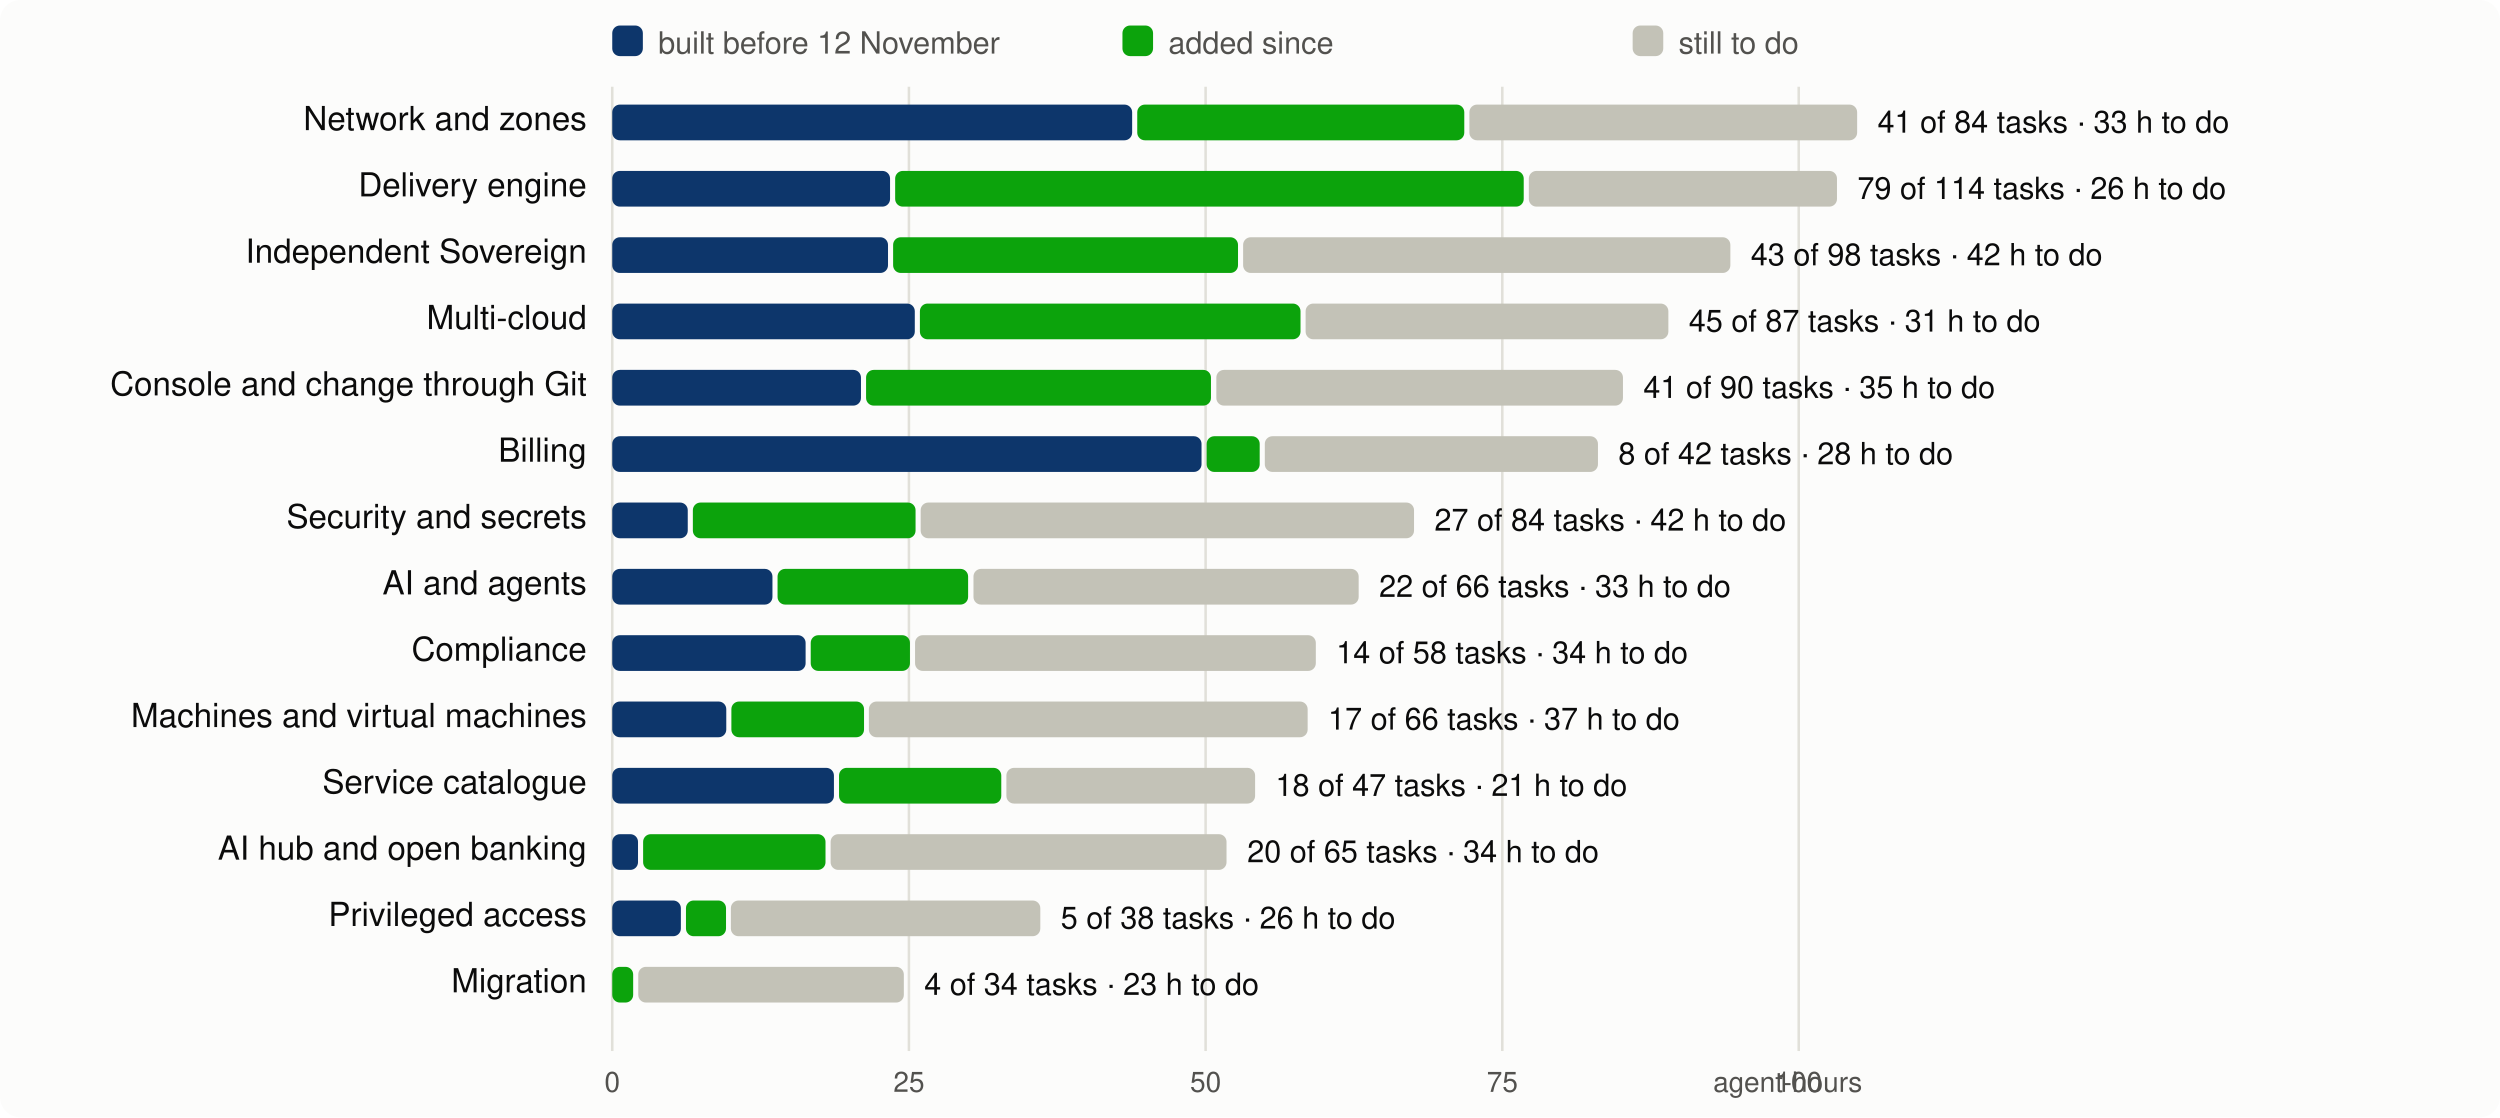
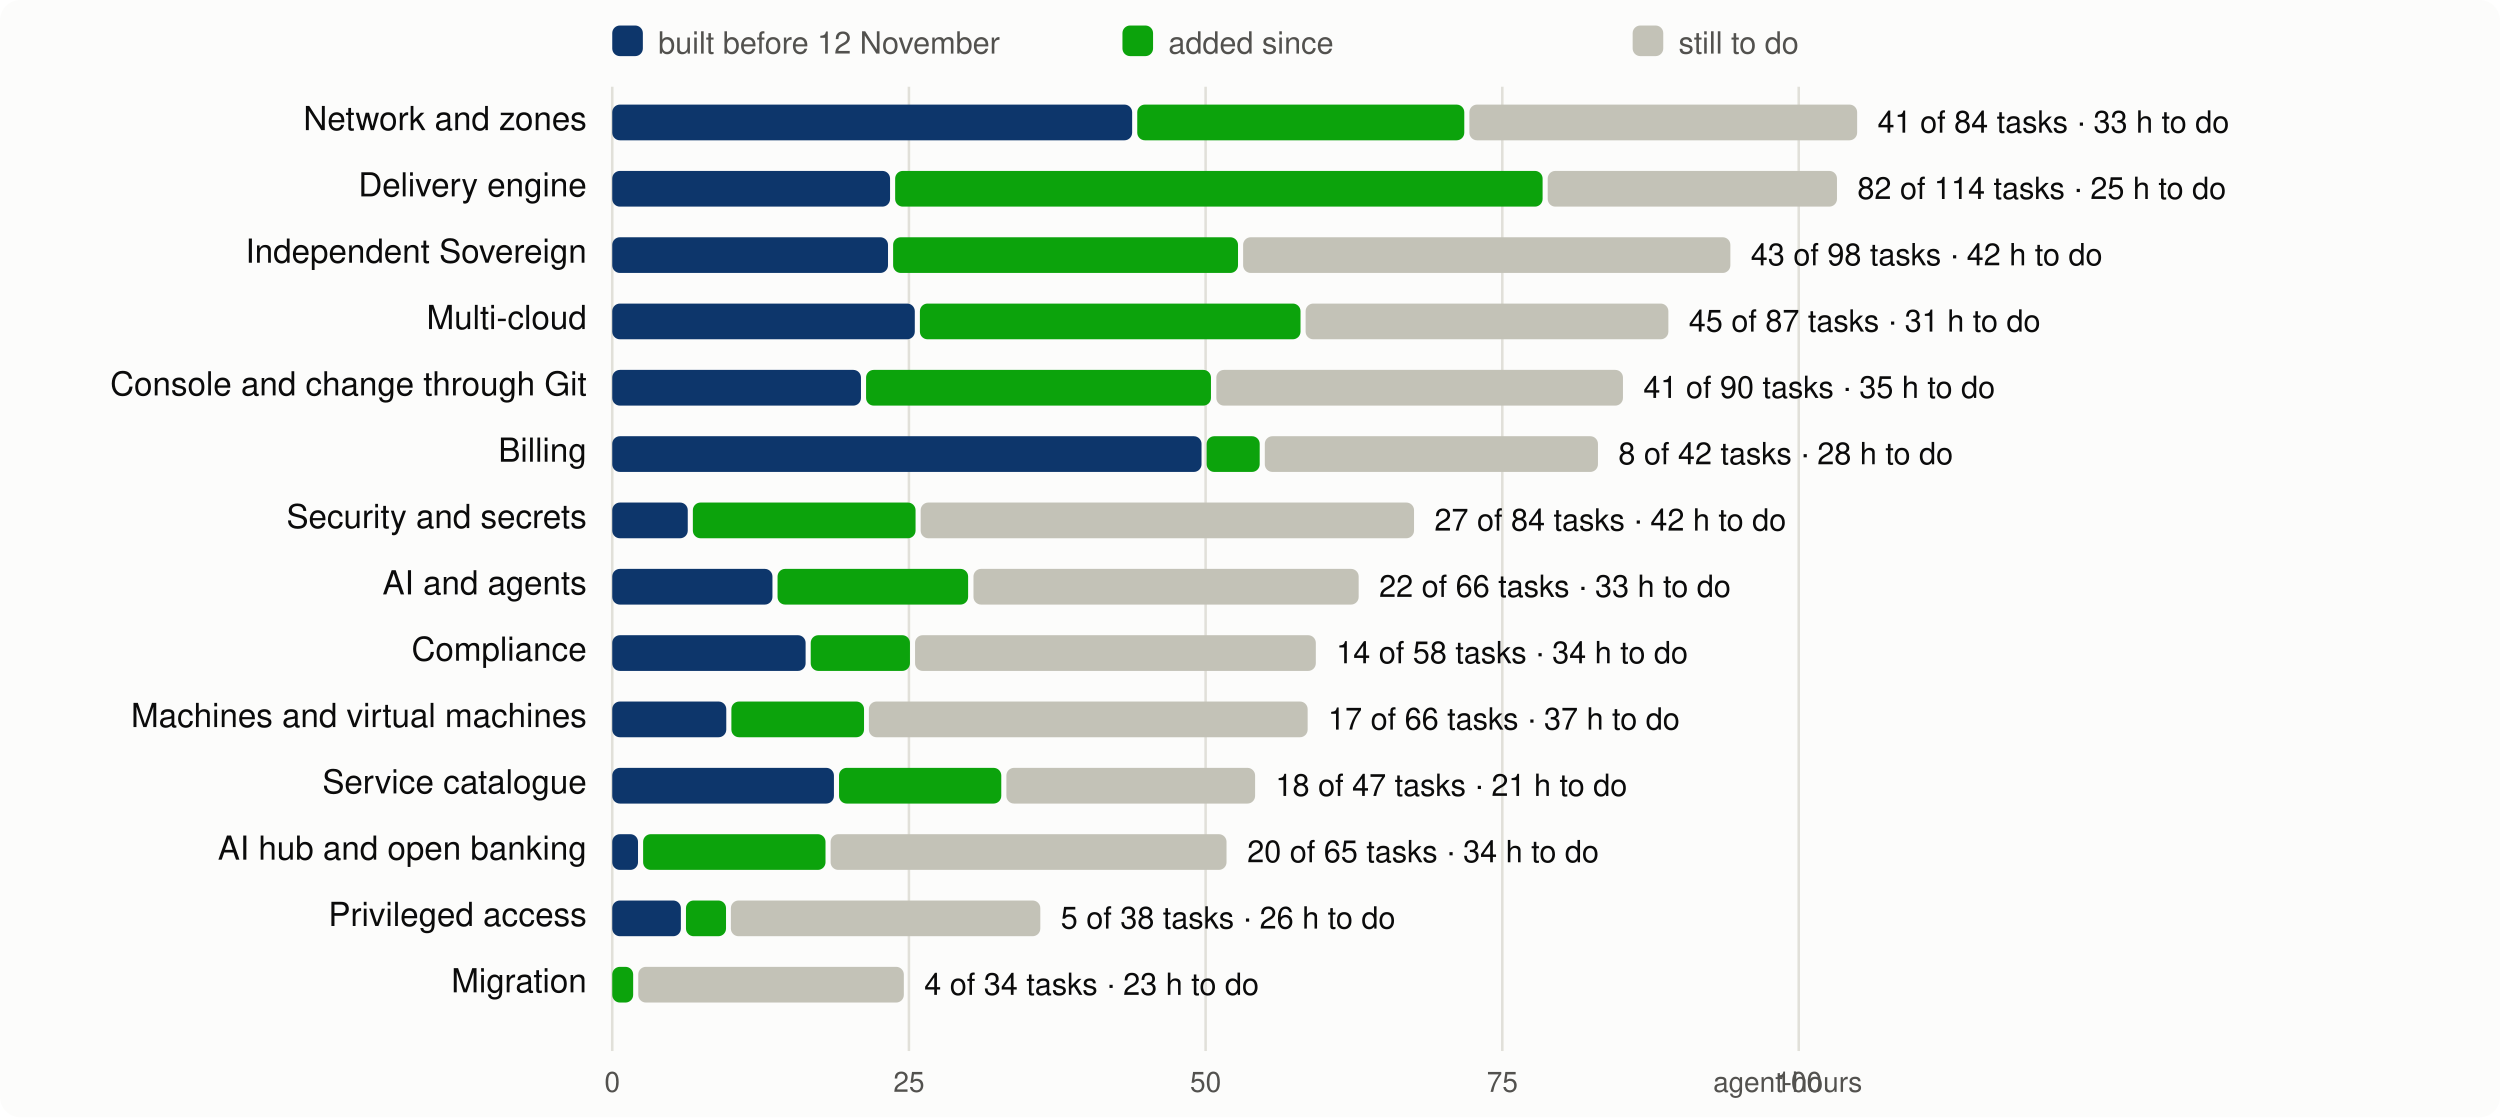
<svg xmlns="http://www.w3.org/2000/svg" viewBox="0 0 980 438" width="980" height="438" font-family="system-ui,-apple-system,Segoe UI,Helvetica,Arial,sans-serif" font-size="13">
  <rect width="980" height="438" rx="8" fill="#fcfcfb" />
  <line x1="240.0" x2="240.0" y1="34" y2="412" stroke="#e1e0d9" />
  <text x="240.0" y="428" text-anchor="middle" fill="#52514e" font-size="11">0</text>
  <line x1="356.3" x2="356.3" y1="34" y2="412" stroke="#e1e0d9" />
  <text x="356.3" y="428" text-anchor="middle" fill="#52514e" font-size="11">25</text>
  <line x1="472.6" x2="472.6" y1="34" y2="412" stroke="#e1e0d9" />
  <text x="472.6" y="428" text-anchor="middle" fill="#52514e" font-size="11">50</text>
  <line x1="588.9" x2="588.9" y1="34" y2="412" stroke="#e1e0d9" />
  <text x="588.9" y="428" text-anchor="middle" fill="#52514e" font-size="11">75</text>
  <line x1="705.1" x2="705.1" y1="34" y2="412" stroke="#e1e0d9" />
  <text x="705.1" y="428" text-anchor="middle" fill="#52514e" font-size="11">100</text>
  <text x="730" y="428" text-anchor="end" fill="#52514e" font-size="11">agent-hours</text>
  <rect x="240" y="10" width="12" height="12" rx="3" fill="#0d366b" />
  <text x="258" y="21" fill="#52514e" font-size="12">built before 12 November</text>
  <rect x="440" y="10" width="12" height="12" rx="3" fill="#0ca30c" />
  <text x="458" y="21" fill="#52514e" font-size="12">added since</text>
  <rect x="640" y="10" width="12" height="12" rx="3" fill="#c3c2b7" />
  <text x="658" y="21" fill="#52514e" font-size="12">still to do</text>
  <text x="230" y="51" text-anchor="end" fill="#0b0b0b">Network and zones</text>
  <rect x="240.0" y="41" width="203.8" height="14" rx="3" fill="#0d366b" />
  <rect x="445.8" y="41" width="128.2" height="14" rx="3" fill="#0ca30c" />
  <rect x="576.0" y="41" width="152.0" height="14" rx="3" fill="#c3c2b7" />
  <text x="736.0" y="52" fill="#0b0b0b" font-size="12">41 of 84 tasks · 33 h to do</text>
  <text x="230" y="77" text-anchor="end" fill="#0b0b0b">Delivery engine</text>
  <rect x="240.0" y="67" width="108.9" height="14" rx="3" fill="#0d366b" />
-   <rect x="350.9" y="67" width="246.4" height="14" rx="3" fill="#0ca30c" />
-   <rect x="599.3" y="67" width="120.8" height="14" rx="3" fill="#c3c2b7" />
-   <text x="728.1" y="78" fill="#0b0b0b" font-size="12">79 of 114 tasks · 26 h to do</text>
+   <rect x="350.9" y="67" width="253.8" height="14" rx="3" fill="#0ca30c" />
+   <rect x="606.7" y="67" width="113.4" height="14" rx="3" fill="#c3c2b7" />
+   <text x="728.1" y="78" fill="#0b0b0b" font-size="12">82 of 114 tasks · 25 h to do</text>
  <text x="230" y="103" text-anchor="end" fill="#0b0b0b">Independent Sovereign</text>
  <rect x="240.0" y="93" width="108.1" height="14" rx="3" fill="#0d366b" />
  <rect x="350.1" y="93" width="135.2" height="14" rx="3" fill="#0ca30c" />
  <rect x="487.3" y="93" width="191.0" height="14" rx="3" fill="#c3c2b7" />
  <text x="686.3" y="104" fill="#0b0b0b" font-size="12">43 of 98 tasks · 42 h to do</text>
  <text x="230" y="129" text-anchor="end" fill="#0b0b0b">Multi-cloud</text>
  <rect x="240.0" y="119" width="118.6" height="14" rx="3" fill="#0d366b" />
  <rect x="360.6" y="119" width="149.2" height="14" rx="3" fill="#0ca30c" />
  <rect x="511.8" y="119" width="142.2" height="14" rx="3" fill="#c3c2b7" />
  <text x="662.0" y="130" fill="#0b0b0b" font-size="12">45 of 87 tasks · 31 h to do</text>
  <text x="230" y="155" text-anchor="end" fill="#0b0b0b">Console and change through Git</text>
  <rect x="240.0" y="145" width="97.5" height="14" rx="3" fill="#0d366b" />
  <rect x="339.5" y="145" width="135.2" height="14" rx="3" fill="#0ca30c" />
  <rect x="476.8" y="145" width="159.4" height="14" rx="3" fill="#c3c2b7" />
  <text x="644.2" y="156" fill="#0b0b0b" font-size="12">41 of 90 tasks · 35 h to do</text>
  <text x="230" y="181" text-anchor="end" fill="#0b0b0b">Billing</text>
  <rect x="240.0" y="171" width="231.0" height="14" rx="3" fill="#0d366b" />
  <rect x="473.0" y="171" width="20.8" height="14" rx="3" fill="#0ca30c" />
  <rect x="495.8" y="171" width="130.6" height="14" rx="3" fill="#c3c2b7" />
  <text x="634.4" y="182" fill="#0b0b0b" font-size="12">8 of 42 tasks · 28 h to do</text>
  <text x="230" y="207" text-anchor="end" fill="#0b0b0b">Security and secrets</text>
  <rect x="240.0" y="197" width="29.6" height="14" rx="3" fill="#0d366b" />
  <rect x="271.6" y="197" width="87.3" height="14" rx="3" fill="#0ca30c" />
  <rect x="360.9" y="197" width="193.4" height="14" rx="3" fill="#c3c2b7" />
  <text x="562.3" y="208" fill="#0b0b0b" font-size="12">27 of 84 tasks · 42 h to do</text>
  <text x="230" y="233" text-anchor="end" fill="#0b0b0b">AI and agents</text>
  <rect x="240.0" y="223" width="62.8" height="14" rx="3" fill="#0d366b" />
  <rect x="304.8" y="223" width="74.7" height="14" rx="3" fill="#0ca30c" />
  <rect x="381.6" y="223" width="151.0" height="14" rx="3" fill="#c3c2b7" />
  <text x="540.6" y="234" fill="#0b0b0b" font-size="12">22 of 66 tasks · 33 h to do</text>
  <text x="230" y="259" text-anchor="end" fill="#0b0b0b">Compliance</text>
  <rect x="240.0" y="249" width="75.8" height="14" rx="3" fill="#0d366b" />
  <rect x="317.8" y="249" width="38.9" height="14" rx="3" fill="#0ca30c" />
  <rect x="358.7" y="249" width="157.1" height="14" rx="3" fill="#c3c2b7" />
  <text x="523.8" y="260" fill="#0b0b0b" font-size="12">14 of 58 tasks · 34 h to do</text>
  <text x="230" y="285" text-anchor="end" fill="#0b0b0b">Machines and virtual machines</text>
  <rect x="240.0" y="275" width="44.7" height="14" rx="3" fill="#0d366b" />
  <rect x="286.7" y="275" width="52.0" height="14" rx="3" fill="#0ca30c" />
  <rect x="340.6" y="275" width="172.0" height="14" rx="3" fill="#c3c2b7" />
  <text x="520.6" y="286" fill="#0b0b0b" font-size="12">17 of 66 tasks · 37 h to do</text>
  <text x="230" y="311" text-anchor="end" fill="#0b0b0b">Service catalogue</text>
  <rect x="240.0" y="301" width="86.9" height="14" rx="3" fill="#0d366b" />
  <rect x="328.9" y="301" width="63.6" height="14" rx="3" fill="#0ca30c" />
  <rect x="394.5" y="301" width="97.5" height="14" rx="3" fill="#c3c2b7" />
  <text x="500.0" y="312" fill="#0b0b0b" font-size="12">18 of 47 tasks · 21 h to do</text>
  <text x="230" y="337" text-anchor="end" fill="#0b0b0b">AI hub and open banking</text>
  <rect x="240.0" y="327" width="10.1" height="14" rx="3" fill="#0d366b" />
  <rect x="252.1" y="327" width="71.5" height="14" rx="3" fill="#0ca30c" />
  <rect x="325.6" y="327" width="155.2" height="14" rx="3" fill="#c3c2b7" />
  <text x="488.9" y="338" fill="#0b0b0b" font-size="12">20 of 65 tasks · 34 h to do</text>
  <text x="230" y="363" text-anchor="end" fill="#0b0b0b">Privileged access</text>
  <rect x="240.0" y="353" width="26.9" height="14" rx="3" fill="#0d366b" />
  <rect x="268.9" y="353" width="15.7" height="14" rx="3" fill="#0ca30c" />
  <rect x="286.5" y="353" width="121.3" height="14" rx="3" fill="#c3c2b7" />
  <text x="415.8" y="364" fill="#0b0b0b" font-size="12">5 of 38 tasks · 26 h to do</text>
  <text x="230" y="389" text-anchor="end" fill="#0b0b0b">Migration</text>
  <rect x="240.0" y="379" width="8.2" height="14" rx="3" fill="#0ca30c" />
  <rect x="250.2" y="379" width="104.1" height="14" rx="3" fill="#c3c2b7" />
  <text x="362.3" y="390" fill="#0b0b0b" font-size="12">4 of 34 tasks · 23 h to do</text>
</svg>
